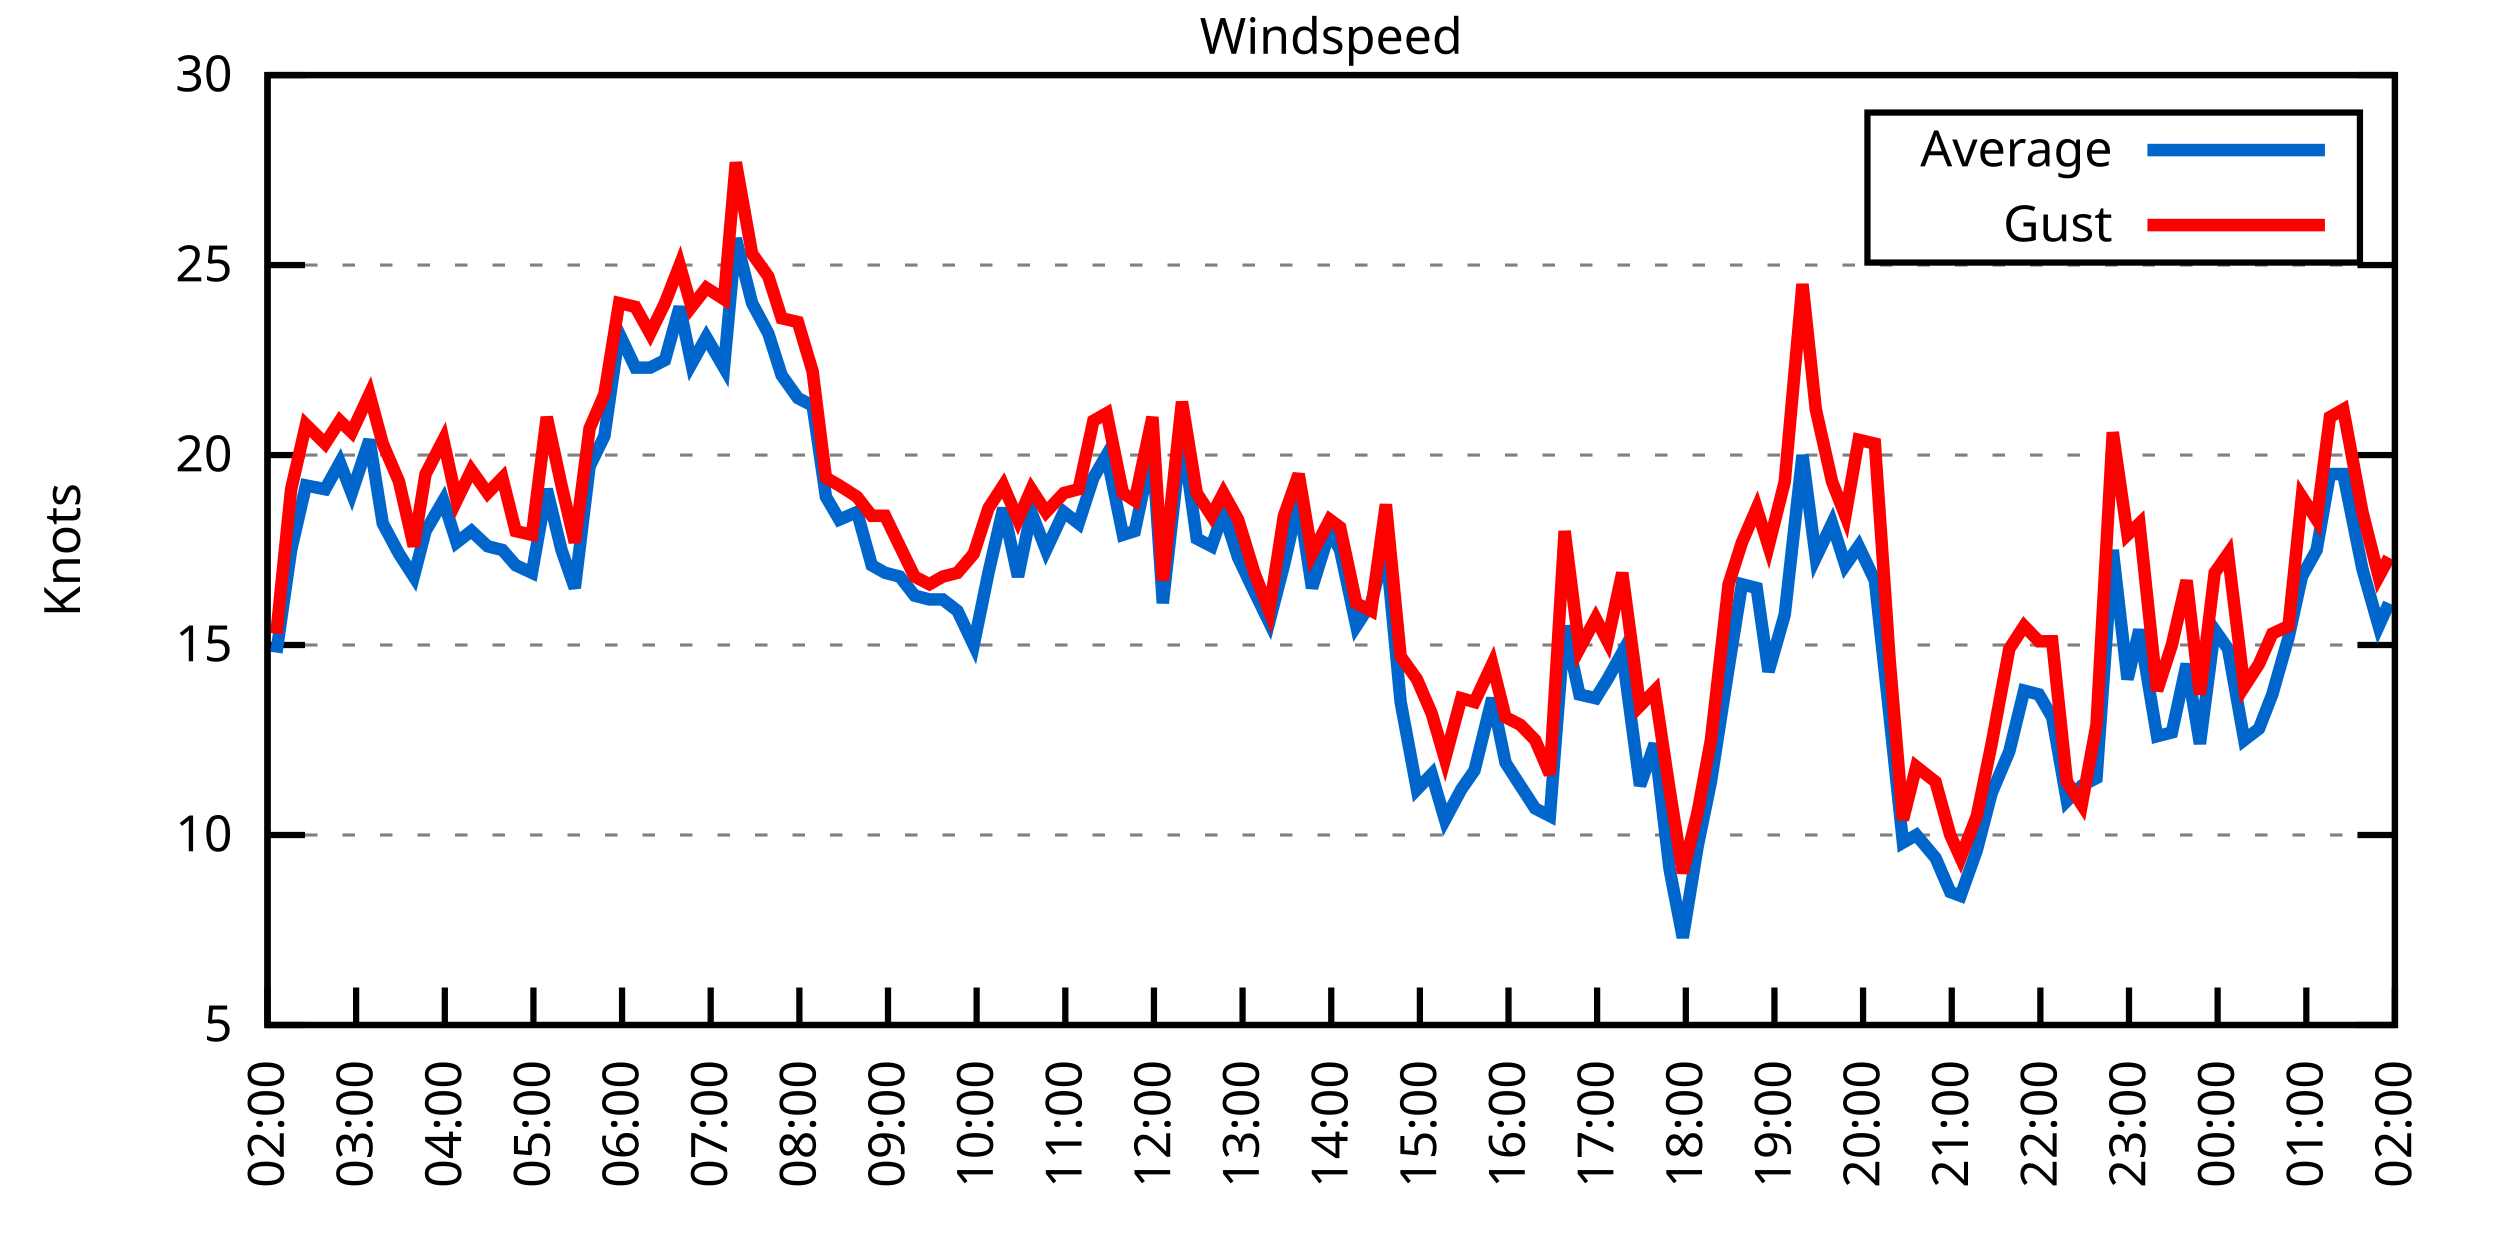
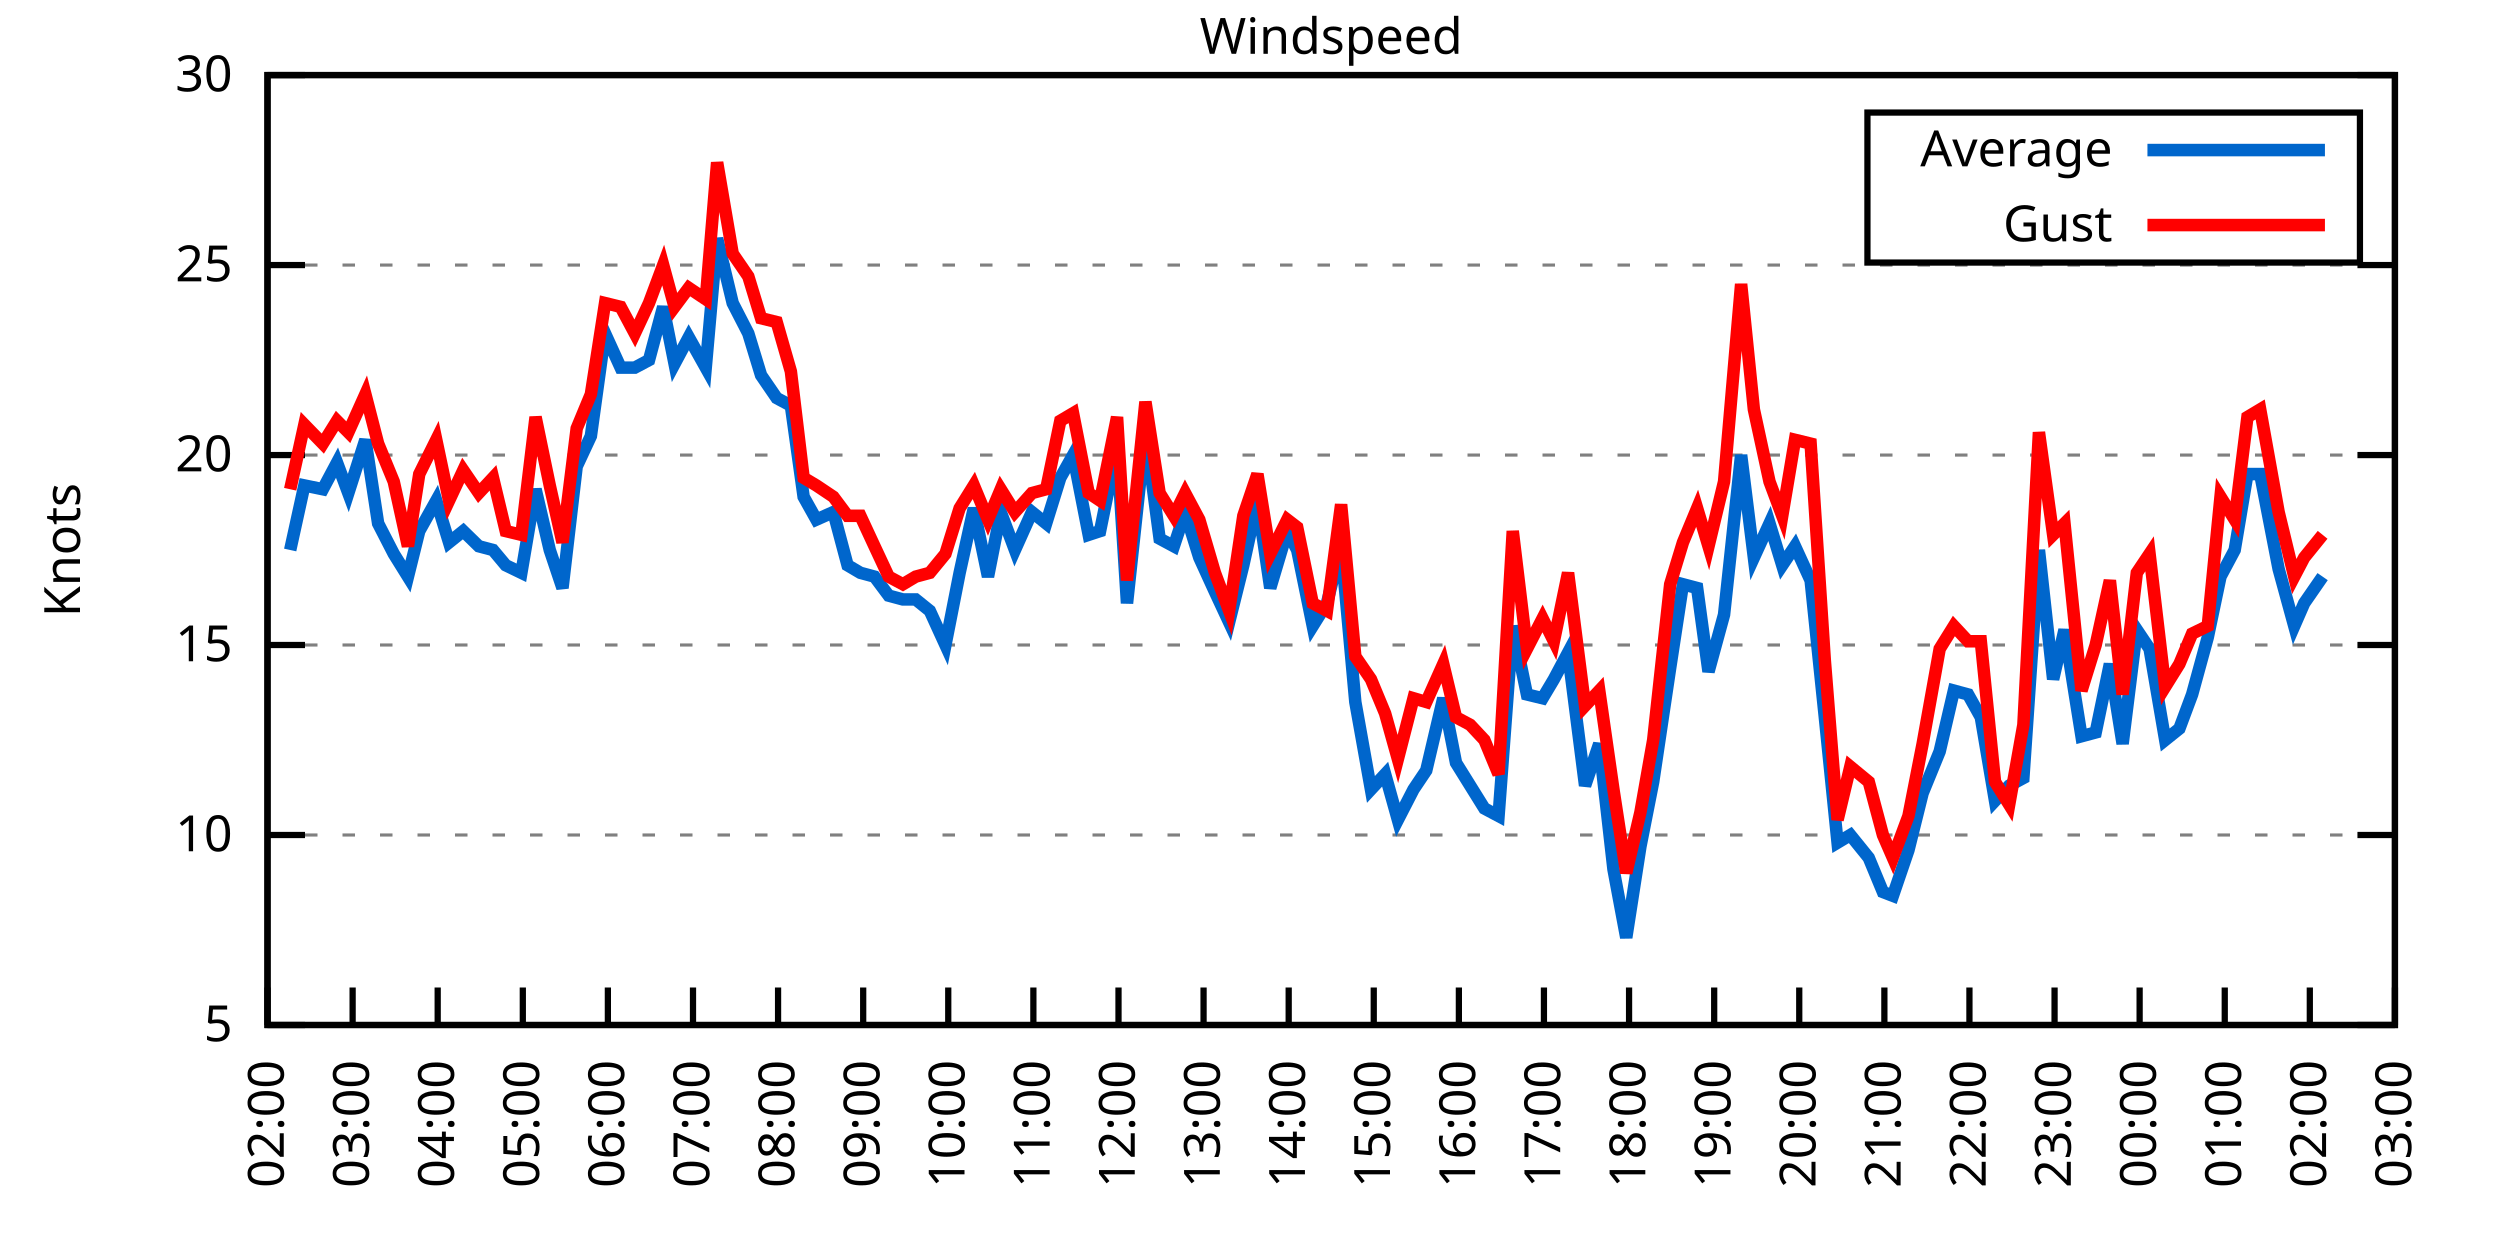
<svg xmlns="http://www.w3.org/2000/svg" xmlns:xlink="http://www.w3.org/1999/xlink" width="400" height="200" viewBox="0 0 400 200">
  <g id="gnuplot_canvas">
    <rect x="0" y="0" width="400" height="200" fill="none" />
    <defs>
      <circle id="gpDot" r="0.5" stroke-width="0.5" stroke="currentColor" />
      <path id="gpPt0" stroke-width="0.333" stroke="currentColor" d="M-1,0 h2 M0,-1 v2" />
      <path id="gpPt1" stroke-width="0.333" stroke="currentColor" d="M-1,-1 L1,1 M1,-1 L-1,1" />
      <path id="gpPt2" stroke-width="0.333" stroke="currentColor" d="M-1,0 L1,0 M0,-1 L0,1 M-1,-1 L1,1 M-1,1 L1,-1" />
      <rect id="gpPt3" stroke-width="0.333" stroke="currentColor" x="-1" y="-1" width="2" height="2" />
      <rect id="gpPt4" stroke-width="0.333" stroke="currentColor" fill="currentColor" x="-1" y="-1" width="2" height="2" />
      <circle id="gpPt5" stroke-width="0.333" stroke="currentColor" cx="0" cy="0" r="1" />
      <use xlink:href="#gpPt5" id="gpPt6" fill="currentColor" stroke="none" />
      <path id="gpPt7" stroke-width="0.333" stroke="currentColor" d="M0,-1.33 L-1.33,0.67 L1.33,0.67 z" />
      <use xlink:href="#gpPt7" id="gpPt8" fill="currentColor" stroke="none" />
      <use xlink:href="#gpPt7" id="gpPt9" stroke="currentColor" transform="rotate(180)" />
      <use xlink:href="#gpPt9" id="gpPt10" fill="currentColor" stroke="none" />
      <use xlink:href="#gpPt3" id="gpPt11" stroke="currentColor" transform="rotate(45)" />
      <use xlink:href="#gpPt11" id="gpPt12" fill="currentColor" stroke="none" />
      <path id="gpPt13" stroke-width="0.333" stroke="currentColor" d="M0,1.330 L1.265,0.411 L0.782,-1.067 L-0.782,-1.076 L-1.265,0.411 z" />
      <use xlink:href="#gpPt13" id="gpPt14" fill="currentColor" stroke="none" />
      <filter id="textbox" filterUnits="objectBoundingBox" x="0" y="0" height="1" width="1">
        <feFlood flood-color="white" flood-opacity="1" result="bgnd" />
        <feComposite in="SourceGraphic" in2="bgnd" operator="atop" />
      </filter>
      <filter id="greybox" filterUnits="objectBoundingBox" x="0" y="0" height="1" width="1">
        <feFlood flood-color="lightgrey" flood-opacity="1" result="grey" />
        <feComposite in="SourceGraphic" in2="grey" operator="atop" />
      </filter>
    </defs>
    <g fill="none" color="white" stroke="currentColor" stroke-width="1.00" stroke-linecap="butt" stroke-linejoin="miter">
</g>
    <g fill="none" color="black" stroke="currentColor" stroke-width="1.00" stroke-linecap="butt" stroke-linejoin="miter">
      <g stroke="none" shape-rendering="crispEdges">
        <polygon fill="rgb(255, 255, 255)" points="42.80,164.00 383.18,164.00 383.18,12.02 42.80,12.02 " />
      </g>
    </g>
    <g fill="none" color="black" stroke="currentColor" stroke-width="1.00" stroke-linecap="butt" stroke-linejoin="miter">
</g>
    <g fill="none" color="black" stroke="black" stroke-width="0.50" stroke-linecap="butt" stroke-linejoin="miter">
</g>
    <g fill="none" color="gray" stroke="currentColor" stroke-width="0.50" stroke-linecap="butt" stroke-linejoin="miter">
      <path stroke="gray" stroke-dasharray="2,4" class="gridline" d="M42.80,164.00 L383.19,164.00  " />
    </g>
    <g fill="none" color="gray" stroke="gray" stroke-width="1.00" stroke-linecap="butt" stroke-linejoin="miter">
</g>
    <g fill="none" color="black" stroke="currentColor" stroke-width="1.00" stroke-linecap="butt" stroke-linejoin="miter">
      <path stroke="black" d="M42.80,164.00 L48.80,164.00 M383.19,164.00 L377.19,164.00  " />
      <g transform="translate(37.20,166.60)" stroke="none" fill="black" font-family="Sans" font-size="8.00" text-anchor="end">
        <text>
          <tspan font-family="Sans"> 5</tspan>
        </text>
      </g>
    </g>
    <g fill="none" color="black" stroke="currentColor" stroke-width="1.00" stroke-linecap="butt" stroke-linejoin="miter">
</g>
    <g fill="none" color="black" stroke="black" stroke-width="0.50" stroke-linecap="butt" stroke-linejoin="miter">
</g>
    <g fill="none" color="gray" stroke="currentColor" stroke-width="0.50" stroke-linecap="butt" stroke-linejoin="miter">
      <path stroke="gray" stroke-dasharray="2,4" class="gridline" d="M42.80,133.60 L383.19,133.60  " />
    </g>
    <g fill="none" color="gray" stroke="gray" stroke-width="1.00" stroke-linecap="butt" stroke-linejoin="miter">
</g>
    <g fill="none" color="black" stroke="currentColor" stroke-width="1.00" stroke-linecap="butt" stroke-linejoin="miter">
      <path stroke="black" d="M42.80,133.60 L48.80,133.60 M383.19,133.60 L377.19,133.60  " />
      <g transform="translate(37.20,136.20)" stroke="none" fill="black" font-family="Sans" font-size="8.00" text-anchor="end">
        <text>
          <tspan font-family="Sans"> 10</tspan>
        </text>
      </g>
    </g>
    <g fill="none" color="black" stroke="currentColor" stroke-width="1.00" stroke-linecap="butt" stroke-linejoin="miter">
</g>
    <g fill="none" color="black" stroke="black" stroke-width="0.50" stroke-linecap="butt" stroke-linejoin="miter">
</g>
    <g fill="none" color="gray" stroke="currentColor" stroke-width="0.50" stroke-linecap="butt" stroke-linejoin="miter">
      <path stroke="gray" stroke-dasharray="2,4" class="gridline" d="M42.80,103.20 L383.19,103.20  " />
    </g>
    <g fill="none" color="gray" stroke="gray" stroke-width="1.00" stroke-linecap="butt" stroke-linejoin="miter">
</g>
    <g fill="none" color="black" stroke="currentColor" stroke-width="1.00" stroke-linecap="butt" stroke-linejoin="miter">
      <path stroke="black" d="M42.80,103.20 L48.80,103.20 M383.19,103.20 L377.19,103.20  " />
      <g transform="translate(37.20,105.80)" stroke="none" fill="black" font-family="Sans" font-size="8.00" text-anchor="end">
        <text>
          <tspan font-family="Sans"> 15</tspan>
        </text>
      </g>
    </g>
    <g fill="none" color="black" stroke="currentColor" stroke-width="1.00" stroke-linecap="butt" stroke-linejoin="miter">
</g>
    <g fill="none" color="black" stroke="black" stroke-width="0.50" stroke-linecap="butt" stroke-linejoin="miter">
</g>
    <g fill="none" color="gray" stroke="currentColor" stroke-width="0.50" stroke-linecap="butt" stroke-linejoin="miter">
      <path stroke="gray" stroke-dasharray="2,4" class="gridline" d="M42.80,72.81 L383.19,72.81  " />
    </g>
    <g fill="none" color="gray" stroke="gray" stroke-width="1.00" stroke-linecap="butt" stroke-linejoin="miter">
</g>
    <g fill="none" color="black" stroke="currentColor" stroke-width="1.00" stroke-linecap="butt" stroke-linejoin="miter">
      <path stroke="black" d="M42.80,72.81 L48.80,72.81 M383.19,72.81 L377.19,72.81  " />
      <g transform="translate(37.20,75.41)" stroke="none" fill="black" font-family="Sans" font-size="8.00" text-anchor="end">
        <text>
          <tspan font-family="Sans"> 20</tspan>
        </text>
      </g>
    </g>
    <g fill="none" color="black" stroke="currentColor" stroke-width="1.00" stroke-linecap="butt" stroke-linejoin="miter">
</g>
    <g fill="none" color="black" stroke="black" stroke-width="0.50" stroke-linecap="butt" stroke-linejoin="miter">
</g>
    <g fill="none" color="gray" stroke="currentColor" stroke-width="0.50" stroke-linecap="butt" stroke-linejoin="miter">
      <path stroke="gray" stroke-dasharray="2,4" class="gridline" d="M42.80,42.41 L383.19,42.41  " />
    </g>
    <g fill="none" color="gray" stroke="gray" stroke-width="1.00" stroke-linecap="butt" stroke-linejoin="miter">
</g>
    <g fill="none" color="black" stroke="currentColor" stroke-width="1.00" stroke-linecap="butt" stroke-linejoin="miter">
      <path stroke="black" d="M42.80,42.41 L48.80,42.41 M383.19,42.41 L377.19,42.41  " />
      <g transform="translate(37.20,45.01)" stroke="none" fill="black" font-family="Sans" font-size="8.00" text-anchor="end">
        <text>
          <tspan font-family="Sans"> 25</tspan>
        </text>
      </g>
    </g>
    <g fill="none" color="black" stroke="currentColor" stroke-width="1.00" stroke-linecap="butt" stroke-linejoin="miter">
</g>
    <g fill="none" color="black" stroke="black" stroke-width="0.50" stroke-linecap="butt" stroke-linejoin="miter">
</g>
    <g fill="none" color="gray" stroke="currentColor" stroke-width="0.50" stroke-linecap="butt" stroke-linejoin="miter">
      <path stroke="gray" stroke-dasharray="2,4" class="gridline" d="M42.80,12.01 L383.19,12.01  " />
    </g>
    <g fill="none" color="gray" stroke="gray" stroke-width="1.00" stroke-linecap="butt" stroke-linejoin="miter">
</g>
    <g fill="none" color="black" stroke="currentColor" stroke-width="1.00" stroke-linecap="butt" stroke-linejoin="miter">
      <path stroke="black" d="M42.80,12.01 L48.80,12.01 M383.19,12.01 L377.19,12.01  " />
      <g transform="translate(37.20,14.61)" stroke="none" fill="black" font-family="Sans" font-size="8.00" text-anchor="end">
        <text>
          <tspan font-family="Sans"> 30</tspan>
        </text>
      </g>
    </g>
    <g fill="none" color="black" stroke="currentColor" stroke-width="1.00" stroke-linecap="butt" stroke-linejoin="miter">
      <path stroke="black" d="M42.80,164.00 L42.80,158.00  " />
      <g transform="translate(45.40,169.60) rotate(270.00)" stroke="none" fill="black" font-family="Sans" font-size="8.00" text-anchor="end">
        <text>
          <tspan font-family="Sans">02:00</tspan>
        </text>
      </g>
    </g>
    <g fill="none" color="black" stroke="currentColor" stroke-width="1.00" stroke-linecap="butt" stroke-linejoin="miter">
-       <path stroke="black" d="M56.98,164.00 L56.98,158.00  " />
-       <g transform="translate(59.58,169.60) rotate(270.00)" stroke="none" fill="black" font-family="Sans" font-size="8.00" text-anchor="end">
+       <path stroke="black" d="M56.42,164.00 L56.42,158.00  " />
+       <g transform="translate(59.02,169.60) rotate(270.00)" stroke="none" fill="black" font-family="Sans" font-size="8.00" text-anchor="end">
        <text>
          <tspan font-family="Sans">03:00</tspan>
        </text>
      </g>
    </g>
    <g fill="none" color="black" stroke="currentColor" stroke-width="1.00" stroke-linecap="butt" stroke-linejoin="miter">
-       <path stroke="black" d="M71.17,164.00 L71.17,158.00  " />
-       <g transform="translate(73.77,169.60) rotate(270.00)" stroke="none" fill="black" font-family="Sans" font-size="8.00" text-anchor="end">
+       <path stroke="black" d="M70.03,164.00 L70.03,158.00  " />
+       <g transform="translate(72.63,169.60) rotate(270.00)" stroke="none" fill="black" font-family="Sans" font-size="8.00" text-anchor="end">
        <text>
          <tspan font-family="Sans">04:00</tspan>
        </text>
      </g>
    </g>
    <g fill="none" color="black" stroke="currentColor" stroke-width="1.00" stroke-linecap="butt" stroke-linejoin="miter">
-       <path stroke="black" d="M85.35,164.00 L85.35,158.00  " />
-       <g transform="translate(87.95,169.60) rotate(270.00)" stroke="none" fill="black" font-family="Sans" font-size="8.00" text-anchor="end">
+       <path stroke="black" d="M83.65,164.00 L83.65,158.00  " />
+       <g transform="translate(86.25,169.60) rotate(270.00)" stroke="none" fill="black" font-family="Sans" font-size="8.00" text-anchor="end">
        <text>
          <tspan font-family="Sans">05:00</tspan>
        </text>
      </g>
    </g>
    <g fill="none" color="black" stroke="currentColor" stroke-width="1.00" stroke-linecap="butt" stroke-linejoin="miter">
-       <path stroke="black" d="M99.53,164.00 L99.53,158.00  " />
-       <g transform="translate(102.13,169.60) rotate(270.00)" stroke="none" fill="black" font-family="Sans" font-size="8.00" text-anchor="end">
+       <path stroke="black" d="M97.26,164.00 L97.26,158.00  " />
+       <g transform="translate(99.86,169.60) rotate(270.00)" stroke="none" fill="black" font-family="Sans" font-size="8.00" text-anchor="end">
        <text>
          <tspan font-family="Sans">06:00</tspan>
        </text>
      </g>
    </g>
    <g fill="none" color="black" stroke="currentColor" stroke-width="1.00" stroke-linecap="butt" stroke-linejoin="miter">
-       <path stroke="black" d="M113.71,164.00 L113.71,158.00  " />
-       <g transform="translate(116.31,169.60) rotate(270.00)" stroke="none" fill="black" font-family="Sans" font-size="8.00" text-anchor="end">
+       <path stroke="black" d="M110.88,164.00 L110.88,158.00  " />
+       <g transform="translate(113.48,169.60) rotate(270.00)" stroke="none" fill="black" font-family="Sans" font-size="8.00" text-anchor="end">
        <text>
          <tspan font-family="Sans">07:00</tspan>
        </text>
      </g>
    </g>
    <g fill="none" color="black" stroke="currentColor" stroke-width="1.00" stroke-linecap="butt" stroke-linejoin="miter">
-       <path stroke="black" d="M127.90,164.00 L127.90,158.00  " />
-       <g transform="translate(130.50,169.60) rotate(270.00)" stroke="none" fill="black" font-family="Sans" font-size="8.00" text-anchor="end">
+       <path stroke="black" d="M124.49,164.00 L124.49,158.00  " />
+       <g transform="translate(127.09,169.60) rotate(270.00)" stroke="none" fill="black" font-family="Sans" font-size="8.00" text-anchor="end">
        <text>
          <tspan font-family="Sans">08:00</tspan>
        </text>
      </g>
    </g>
    <g fill="none" color="black" stroke="currentColor" stroke-width="1.00" stroke-linecap="butt" stroke-linejoin="miter">
-       <path stroke="black" d="M142.08,164.00 L142.08,158.00  " />
-       <g transform="translate(144.68,169.60) rotate(270.00)" stroke="none" fill="black" font-family="Sans" font-size="8.00" text-anchor="end">
+       <path stroke="black" d="M138.11,164.00 L138.11,158.00  " />
+       <g transform="translate(140.71,169.60) rotate(270.00)" stroke="none" fill="black" font-family="Sans" font-size="8.00" text-anchor="end">
        <text>
          <tspan font-family="Sans">09:00</tspan>
        </text>
      </g>
    </g>
    <g fill="none" color="black" stroke="currentColor" stroke-width="1.00" stroke-linecap="butt" stroke-linejoin="miter">
-       <path stroke="black" d="M156.26,164.00 L156.26,158.00  " />
-       <g transform="translate(158.86,169.60) rotate(270.00)" stroke="none" fill="black" font-family="Sans" font-size="8.00" text-anchor="end">
+       <path stroke="black" d="M151.72,164.00 L151.72,158.00  " />
+       <g transform="translate(154.32,169.60) rotate(270.00)" stroke="none" fill="black" font-family="Sans" font-size="8.00" text-anchor="end">
        <text>
          <tspan font-family="Sans">10:00</tspan>
        </text>
      </g>
    </g>
    <g fill="none" color="black" stroke="currentColor" stroke-width="1.00" stroke-linecap="butt" stroke-linejoin="miter">
-       <path stroke="black" d="M170.45,164.00 L170.45,158.00  " />
-       <g transform="translate(173.05,169.60) rotate(270.00)" stroke="none" fill="black" font-family="Sans" font-size="8.00" text-anchor="end">
+       <path stroke="black" d="M165.34,164.00 L165.34,158.00  " />
+       <g transform="translate(167.94,169.60) rotate(270.00)" stroke="none" fill="black" font-family="Sans" font-size="8.00" text-anchor="end">
        <text>
          <tspan font-family="Sans">11:00</tspan>
        </text>
      </g>
    </g>
    <g fill="none" color="black" stroke="currentColor" stroke-width="1.00" stroke-linecap="butt" stroke-linejoin="miter">
-       <path stroke="black" d="M184.63,164.00 L184.63,158.00  " />
-       <g transform="translate(187.23,169.60) rotate(270.00)" stroke="none" fill="black" font-family="Sans" font-size="8.00" text-anchor="end">
+       <path stroke="black" d="M178.96,164.00 L178.96,158.00  " />
+       <g transform="translate(181.56,169.60) rotate(270.00)" stroke="none" fill="black" font-family="Sans" font-size="8.00" text-anchor="end">
        <text>
          <tspan font-family="Sans">12:00</tspan>
        </text>
      </g>
    </g>
    <g fill="none" color="black" stroke="currentColor" stroke-width="1.00" stroke-linecap="butt" stroke-linejoin="miter">
-       <path stroke="black" d="M198.81,164.00 L198.81,158.00  " />
-       <g transform="translate(201.41,169.60) rotate(270.00)" stroke="none" fill="black" font-family="Sans" font-size="8.00" text-anchor="end">
+       <path stroke="black" d="M192.57,164.00 L192.57,158.00  " />
+       <g transform="translate(195.17,169.60) rotate(270.00)" stroke="none" fill="black" font-family="Sans" font-size="8.00" text-anchor="end">
        <text>
          <tspan font-family="Sans">13:00</tspan>
        </text>
      </g>
    </g>
    <g fill="none" color="black" stroke="currentColor" stroke-width="1.00" stroke-linecap="butt" stroke-linejoin="miter">
-       <path stroke="black" d="M213.00,164.00 L213.00,158.00  " />
-       <g transform="translate(215.60,169.60) rotate(270.00)" stroke="none" fill="black" font-family="Sans" font-size="8.00" text-anchor="end">
+       <path stroke="black" d="M206.19,164.00 L206.19,158.00  " />
+       <g transform="translate(208.79,169.60) rotate(270.00)" stroke="none" fill="black" font-family="Sans" font-size="8.00" text-anchor="end">
        <text>
          <tspan font-family="Sans">14:00</tspan>
        </text>
      </g>
    </g>
    <g fill="none" color="black" stroke="currentColor" stroke-width="1.00" stroke-linecap="butt" stroke-linejoin="miter">
-       <path stroke="black" d="M227.18,164.00 L227.18,158.00  " />
-       <g transform="translate(229.78,169.60) rotate(270.00)" stroke="none" fill="black" font-family="Sans" font-size="8.00" text-anchor="end">
+       <path stroke="black" d="M219.80,164.00 L219.80,158.00  " />
+       <g transform="translate(222.40,169.60) rotate(270.00)" stroke="none" fill="black" font-family="Sans" font-size="8.00" text-anchor="end">
        <text>
          <tspan font-family="Sans">15:00</tspan>
        </text>
      </g>
    </g>
    <g fill="none" color="black" stroke="currentColor" stroke-width="1.00" stroke-linecap="butt" stroke-linejoin="miter">
-       <path stroke="black" d="M241.36,164.00 L241.36,158.00  " />
-       <g transform="translate(243.96,169.60) rotate(270.00)" stroke="none" fill="black" font-family="Sans" font-size="8.00" text-anchor="end">
+       <path stroke="black" d="M233.42,164.00 L233.42,158.00  " />
+       <g transform="translate(236.02,169.60) rotate(270.00)" stroke="none" fill="black" font-family="Sans" font-size="8.00" text-anchor="end">
        <text>
          <tspan font-family="Sans">16:00</tspan>
        </text>
      </g>
    </g>
    <g fill="none" color="black" stroke="currentColor" stroke-width="1.00" stroke-linecap="butt" stroke-linejoin="miter">
-       <path stroke="black" d="M255.54,164.00 L255.54,158.00  " />
-       <g transform="translate(258.14,169.60) rotate(270.00)" stroke="none" fill="black" font-family="Sans" font-size="8.00" text-anchor="end">
+       <path stroke="black" d="M247.03,164.00 L247.03,158.00  " />
+       <g transform="translate(249.63,169.60) rotate(270.00)" stroke="none" fill="black" font-family="Sans" font-size="8.00" text-anchor="end">
        <text>
          <tspan font-family="Sans">17:00</tspan>
        </text>
      </g>
    </g>
    <g fill="none" color="black" stroke="currentColor" stroke-width="1.00" stroke-linecap="butt" stroke-linejoin="miter">
-       <path stroke="black" d="M269.73,164.00 L269.73,158.00  " />
-       <g transform="translate(272.33,169.60) rotate(270.00)" stroke="none" fill="black" font-family="Sans" font-size="8.00" text-anchor="end">
+       <path stroke="black" d="M260.65,164.00 L260.65,158.00  " />
+       <g transform="translate(263.25,169.60) rotate(270.00)" stroke="none" fill="black" font-family="Sans" font-size="8.00" text-anchor="end">
        <text>
          <tspan font-family="Sans">18:00</tspan>
        </text>
      </g>
    </g>
    <g fill="none" color="black" stroke="currentColor" stroke-width="1.00" stroke-linecap="butt" stroke-linejoin="miter">
-       <path stroke="black" d="M283.91,164.00 L283.91,158.00  " />
-       <g transform="translate(286.51,169.60) rotate(270.00)" stroke="none" fill="black" font-family="Sans" font-size="8.00" text-anchor="end">
+       <path stroke="black" d="M274.27,164.00 L274.27,158.00  " />
+       <g transform="translate(276.87,169.60) rotate(270.00)" stroke="none" fill="black" font-family="Sans" font-size="8.00" text-anchor="end">
        <text>
          <tspan font-family="Sans">19:00</tspan>
        </text>
      </g>
    </g>
    <g fill="none" color="black" stroke="currentColor" stroke-width="1.00" stroke-linecap="butt" stroke-linejoin="miter">
-       <path stroke="black" d="M298.09,164.00 L298.09,158.00  " />
-       <g transform="translate(300.69,169.60) rotate(270.00)" stroke="none" fill="black" font-family="Sans" font-size="8.00" text-anchor="end">
+       <path stroke="black" d="M287.88,164.00 L287.88,158.00  " />
+       <g transform="translate(290.48,169.60) rotate(270.00)" stroke="none" fill="black" font-family="Sans" font-size="8.00" text-anchor="end">
        <text>
          <tspan font-family="Sans">20:00</tspan>
        </text>
      </g>
    </g>
    <g fill="none" color="black" stroke="currentColor" stroke-width="1.00" stroke-linecap="butt" stroke-linejoin="miter">
-       <path stroke="black" d="M312.28,164.00 L312.28,158.00  " />
-       <g transform="translate(314.88,169.60) rotate(270.00)" stroke="none" fill="black" font-family="Sans" font-size="8.00" text-anchor="end">
+       <path stroke="black" d="M301.50,164.00 L301.50,158.00  " />
+       <g transform="translate(304.10,169.60) rotate(270.00)" stroke="none" fill="black" font-family="Sans" font-size="8.00" text-anchor="end">
        <text>
          <tspan font-family="Sans">21:00</tspan>
        </text>
      </g>
    </g>
    <g fill="none" color="black" stroke="currentColor" stroke-width="1.00" stroke-linecap="butt" stroke-linejoin="miter">
-       <path stroke="black" d="M326.46,164.00 L326.46,158.00  " />
-       <g transform="translate(329.06,169.60) rotate(270.00)" stroke="none" fill="black" font-family="Sans" font-size="8.00" text-anchor="end">
+       <path stroke="black" d="M315.11,164.00 L315.11,158.00  " />
+       <g transform="translate(317.71,169.60) rotate(270.00)" stroke="none" fill="black" font-family="Sans" font-size="8.00" text-anchor="end">
        <text>
          <tspan font-family="Sans">22:00</tspan>
        </text>
      </g>
    </g>
    <g fill="none" color="black" stroke="currentColor" stroke-width="1.00" stroke-linecap="butt" stroke-linejoin="miter">
-       <path stroke="black" d="M340.64,164.00 L340.64,158.00  " />
-       <g transform="translate(343.24,169.60) rotate(270.00)" stroke="none" fill="black" font-family="Sans" font-size="8.00" text-anchor="end">
+       <path stroke="black" d="M328.73,164.00 L328.73,158.00  " />
+       <g transform="translate(331.33,169.60) rotate(270.00)" stroke="none" fill="black" font-family="Sans" font-size="8.00" text-anchor="end">
        <text>
          <tspan font-family="Sans">23:00</tspan>
        </text>
      </g>
    </g>
    <g fill="none" color="black" stroke="currentColor" stroke-width="1.00" stroke-linecap="butt" stroke-linejoin="miter">
-       <path stroke="black" d="M354.82,164.00 L354.82,158.00  " />
-       <g transform="translate(357.42,169.60) rotate(270.00)" stroke="none" fill="black" font-family="Sans" font-size="8.00" text-anchor="end">
+       <path stroke="black" d="M342.34,164.00 L342.34,158.00  " />
+       <g transform="translate(344.94,169.60) rotate(270.00)" stroke="none" fill="black" font-family="Sans" font-size="8.00" text-anchor="end">
        <text>
          <tspan font-family="Sans">00:00</tspan>
        </text>
      </g>
    </g>
    <g fill="none" color="black" stroke="currentColor" stroke-width="1.00" stroke-linecap="butt" stroke-linejoin="miter">
-       <path stroke="black" d="M369.01,164.00 L369.01,158.00  " />
-       <g transform="translate(371.61,169.60) rotate(270.00)" stroke="none" fill="black" font-family="Sans" font-size="8.00" text-anchor="end">
+       <path stroke="black" d="M355.96,164.00 L355.96,158.00  " />
+       <g transform="translate(358.56,169.60) rotate(270.00)" stroke="none" fill="black" font-family="Sans" font-size="8.00" text-anchor="end">
        <text>
          <tspan font-family="Sans">01:00</tspan>
+         </text>
+       </g>
+     </g>
+     <g fill="none" color="black" stroke="currentColor" stroke-width="1.00" stroke-linecap="butt" stroke-linejoin="miter">
+       <path stroke="black" d="M369.57,164.00 L369.57,158.00  " />
+       <g transform="translate(372.17,169.60) rotate(270.00)" stroke="none" fill="black" font-family="Sans" font-size="8.00" text-anchor="end">
+         <text>
+           <tspan font-family="Sans">02:00</tspan>
        </text>
      </g>
    </g>
    <g fill="none" color="black" stroke="currentColor" stroke-width="1.00" stroke-linecap="butt" stroke-linejoin="miter">
      <path stroke="black" d="M383.19,164.00 L383.19,158.00  " />
      <g transform="translate(385.79,169.60) rotate(270.00)" stroke="none" fill="black" font-family="Sans" font-size="8.00" text-anchor="end">
        <text>
-           <tspan font-family="Sans">02:00</tspan>
+           <tspan font-family="Sans">03:00</tspan>
        </text>
      </g>
    </g>
    <g fill="none" color="black" stroke="currentColor" stroke-width="1.00" stroke-linecap="butt" stroke-linejoin="miter">
</g>
    <g fill="none" color="black" stroke="currentColor" stroke-width="1.00" stroke-linecap="butt" stroke-linejoin="miter">
      <path stroke="black" d="M42.80,12.01 L42.80,164.00 L383.19,164.00 L383.19,12.01 L42.80,12.01 Z  " />
    </g>
    <g fill="none" color="black" stroke="currentColor" stroke-width="1.00" stroke-linecap="butt" stroke-linejoin="miter">
</g>
    <g fill="none" color="black" stroke="currentColor" stroke-width="1.00" stroke-linecap="butt" stroke-linejoin="miter">
      <path stroke="black" d="M298.79,42.01 L298.79,18.01 L377.59,18.01 L377.59,42.01 L298.79,42.01 Z  " />
    </g>
    <g id="Windspeed_plot_1">
      <g fill="none" color="white" stroke="black" stroke-width="2.00" stroke-linecap="butt" stroke-linejoin="miter">
</g>
      <g fill="none" color="black" stroke="currentColor" stroke-width="2.00" stroke-linecap="butt" stroke-linejoin="miter">
        <g transform="translate(337.99,26.61)" stroke="none" fill="black" font-family="Sans" font-size="8.00" text-anchor="end">
          <text>
            <tspan font-family="Sans">Average</tspan>
          </text>
        </g>
      </g>
      <g fill="none" color="black" stroke="currentColor" stroke-width="2.00" stroke-linecap="butt" stroke-linejoin="miter">
-         <path stroke="rgb(  0, 102, 204)" d="M343.59,24.01 L371.99,24.01 M44.22,104.42 L46.58,88.00 L48.95,77.67 L52.02,78.28 L54.38,74.02 L56.27,78.89   L59.11,70.37 L61.24,83.75 L63.84,88.61 L66.20,92.26 L68.09,84.97 L70.93,80.10 L73.06,86.79 L75.42,84.97   L78.02,87.40 L80.38,88.00 L82.51,90.44 L85.11,91.65 L87.48,78.28 L89.84,88.00 L91.97,94.08 L94.33,74.63   L96.70,69.77 L99.06,53.35 L101.66,58.82 L104.02,58.82 L106.39,57.61 L108.75,49.10 L110.64,58.21 L113.01,53.96   L115.84,58.82 L117.73,38.15 L120.33,48.49 L122.93,53.35 L125.06,60.04 L127.66,63.69 L130.02,64.90 L132.15,79.49   L134.28,83.14 L137.12,81.93 L139.48,90.44 L141.61,91.65 L143.97,92.26 L146.34,95.30 L148.70,95.91 L150.83,95.91   L153.19,97.73 L155.79,103.20 L158.15,91.65 L160.52,81.32 L162.88,92.26 L165.01,81.93 L167.37,88.00 L170.21,81.93   L172.57,83.75 L174.94,76.45 L177.06,72.81 L179.67,85.57 L181.56,84.97 L184.39,71.59 L186.05,96.52 L189.12,69.16   L191.48,86.18 L193.85,87.40 L195.74,81.93 L198.10,89.22 L200.70,94.69 L203.07,99.56 L205.43,90.44 L207.79,80.10   L209.92,94.08 L212.76,84.97 L214.41,88.00 L217.01,100.16 L219.38,96.52 L221.74,87.40 L224.10,112.32 L226.71,126.31   L229.07,123.87 L231.20,131.17 L233.80,126.31 L235.92,123.27 L238.76,111.72 L240.89,122.05 L243.25,125.70 L245.62,129.35   L247.98,130.56 L250.34,100.16 L252.71,111.11 L255.31,111.72 L257.20,108.68 L259.56,104.42 L262.40,125.70 L264.76,119.01   L267.13,139.07 L269.25,150.02 L271.62,135.43 L273.75,125.09 L276.58,106.85 L278.71,93.48 L281.07,94.08 L282.96,107.46   L285.56,98.34 L288.40,72.81 L290.53,89.22 L293.13,83.75 L295.26,90.44 L297.38,87.40 L299.98,92.87 L302.35,114.76   L304.47,134.82 L306.60,133.60 L309.68,137.25 L312.04,142.72 L313.69,143.33 L316.29,136.03 L318.66,126.91 L321.49,120.23   L323.86,110.50 L326.22,111.11 L328.35,114.76 L330.71,128.13 L333.08,125.70 L335.44,124.48 L338.04,88.00 L340.40,108.68   L342.30,100.77 L345.13,117.80 L347.50,117.19 L349.86,106.24 L351.99,119.01 L354.35,100.77 L356.48,103.81 L359.08,118.40   L361.44,116.58 L363.57,111.11 L366.17,101.99 L368.30,92.26 L370.66,88.00 L372.79,75.85 L374.92,75.85 L377.99,91.04   L380.59,100.16 L382.24,96.52  " />
+         <path stroke="rgb(  0, 102, 204)" d="M343.59,24.01 L371.99,24.01 M46.43,88.00 L48.70,77.67 L51.65,78.28 L53.92,74.02 L55.73,78.89 L58.46,70.37   L60.50,83.75 L63.00,88.61 L65.27,92.26 L67.08,84.97 L69.80,80.10 L71.85,86.79 L74.12,84.97 L76.61,87.40   L78.88,88.00 L80.92,90.44 L83.42,91.65 L85.69,78.28 L87.96,88.00 L90.00,94.08 L92.27,74.63 L94.54,69.77   L96.81,53.35 L99.30,58.82 L101.57,58.82 L103.84,57.61 L106.11,49.10 L107.93,58.21 L110.20,53.96 L112.92,58.82   L114.74,38.15 L117.23,48.49 L119.73,53.35 L121.77,60.04 L124.27,63.69 L126.54,64.90 L128.58,79.49 L130.62,83.14   L133.34,81.93 L135.61,90.44 L137.66,91.65 L139.92,92.26 L142.19,95.30 L144.46,95.91 L146.51,95.91 L148.77,97.73   L151.27,103.20 L153.54,91.65 L155.81,81.32 L158.08,92.26 L160.12,81.93 L162.39,88.00 L165.11,81.93 L167.38,83.75   L169.65,76.45 L171.69,72.81 L174.19,85.57 L176.01,84.97 L178.73,71.59 L180.32,96.52 L183.27,69.16 L185.54,86.18   L187.81,87.40 L189.62,81.93 L191.89,89.22 L194.39,94.69 L196.66,99.56 L198.93,90.44 L201.19,80.10 L203.24,94.08   L205.96,84.97 L207.55,88.00 L210.04,100.16 L212.31,96.52 L214.58,87.40 L216.85,112.32 L219.35,126.31 L221.62,123.87   L223.66,131.17 L226.16,126.31 L228.20,123.27 L230.92,111.72 L232.96,122.05 L235.23,125.70 L237.50,129.35 L239.77,130.56   L242.04,100.16 L244.31,111.11 L246.81,111.72 L248.62,108.68 L250.89,104.42 L253.61,125.70 L255.88,119.01 L258.15,139.07   L260.20,150.02 L262.47,135.43 L264.51,125.09 L267.23,106.85 L269.27,93.48 L271.54,94.08 L273.36,107.46 L275.85,98.34   L278.58,72.81 L280.62,89.22 L283.12,83.75 L285.16,90.44 L287.20,87.40 L289.70,92.87 L291.97,114.76 L294.01,134.82   L296.05,133.60 L299.00,137.25 L301.27,142.72 L302.86,143.33 L305.35,136.03 L307.62,126.91 L310.35,120.23 L312.62,110.50   L314.89,111.11 L316.93,114.76 L319.20,128.13 L321.47,125.70 L323.74,124.48 L326.23,88.00 L328.50,108.68 L330.32,100.77   L333.04,117.80 L335.31,117.19 L337.58,106.24 L339.62,119.01 L341.89,100.77 L343.93,103.81 L346.43,118.40 L348.70,116.58   L350.74,111.11 L353.24,101.99 L355.28,92.26 L357.55,88.00 L359.59,75.85 L361.63,75.85 L364.58,91.04 L367.08,100.16   L368.67,96.52 L371.62,92.26  " />
      </g>
    </g>
    <g id="Windspeed_plot_2">
      <g fill="none" color="black" stroke="currentColor" stroke-width="2.00" stroke-linecap="butt" stroke-linejoin="miter">
        <g transform="translate(337.99,38.61)" stroke="none" fill="black" font-family="Sans" font-size="8.00" text-anchor="end">
          <text>
            <tspan font-family="Sans">Gust</tspan>
          </text>
        </g>
      </g>
      <g fill="none" color="black" stroke="currentColor" stroke-width="2.00" stroke-linecap="butt" stroke-linejoin="miter">
-         <path stroke="rgb(255,   0,   0)" d="M343.59,36.01 L371.99,36.01 M44.22,101.38 L46.58,78.28 L48.95,67.94 L52.02,70.98 L54.38,67.33 L56.27,69.16   L59.11,63.08 L61.24,70.98 L63.84,77.06 L66.20,87.40 L68.09,75.85 L70.93,70.37 L73.06,80.10 L75.42,75.24   L78.02,78.89 L80.38,76.45 L82.51,84.97 L85.11,85.57 L87.48,66.73 L89.84,77.67 L91.97,86.79 L94.33,68.55   L96.70,63.08 L99.06,48.49 L101.66,49.10 L104.02,53.35 L106.39,48.49 L108.75,42.41 L110.64,49.10 L113.01,46.06   L115.84,47.88 L117.73,25.99 L120.33,40.58 L122.93,44.23 L125.06,50.92 L127.66,51.53 L130.02,59.43 L132.15,76.45   L134.28,77.67 L137.12,79.49 L139.48,82.53 L141.61,82.53 L143.97,87.40 L146.34,92.26 L148.70,93.48 L150.83,92.26   L153.19,91.65 L155.79,88.61 L158.15,81.32 L160.52,77.67 L162.88,83.14 L165.01,78.28 L167.37,81.93 L170.21,78.89   L172.57,78.28 L174.94,67.33 L177.06,66.12 L179.67,78.89 L181.56,80.10 L184.39,66.73 L186.05,92.87 L189.12,64.29   L191.48,78.89 L193.85,82.53 L195.74,78.89 L198.10,83.14 L200.70,91.65 L203.07,97.73 L205.43,82.53 L207.79,75.85   L209.92,88.61 L212.76,83.14 L214.41,84.36 L217.01,96.52 L219.38,97.73 L221.74,80.71 L224.10,105.03 L226.71,108.68   L229.07,114.15 L231.20,121.44 L233.80,111.72 L235.92,112.32 L238.76,106.24 L240.89,114.76 L243.25,115.97 L245.62,118.40   L247.98,123.87 L250.34,84.97 L252.71,103.81 L255.31,98.95 L257.20,102.60 L259.56,91.65 L262.40,112.93 L264.76,110.50   L267.13,126.31 L269.25,139.68 L271.62,129.95 L273.75,118.40 L276.58,93.48 L278.71,86.79 L281.07,81.32 L282.96,87.40   L285.56,77.06 L288.40,45.45 L290.53,65.51 L293.13,77.06 L295.26,82.53 L297.38,70.37 L299.98,70.98 L302.35,105.64   L304.47,131.17 L306.60,122.66 L309.68,125.09 L312.04,133.60 L313.69,137.25 L316.29,130.56 L318.66,119.01 L321.49,103.81   L323.86,100.16 L326.22,102.60 L328.35,102.60 L330.71,125.09 L333.08,128.74 L335.44,115.97 L338.04,69.16 L340.40,85.57   L342.30,83.75 L345.13,110.50 L347.50,103.20 L349.86,92.87 L351.99,111.11 L354.35,91.65 L356.48,88.61 L359.08,109.89   L361.44,106.24 L363.57,101.38 L366.17,100.16 L368.30,79.49 L370.66,83.14 L372.79,66.73 L374.92,65.51 L377.99,81.93   L380.59,92.26 L382.24,89.22  " />
+         <path stroke="rgb(255,   0,   0)" d="M343.59,36.01 L371.99,36.01 M46.43,78.28 L48.70,67.94 L51.65,70.98 L53.92,67.33 L55.73,69.16 L58.46,63.08   L60.50,70.98 L63.00,77.06 L65.27,87.40 L67.08,75.85 L69.80,70.37 L71.85,80.10 L74.12,75.24 L76.61,78.89   L78.88,76.45 L80.92,84.97 L83.42,85.57 L85.69,66.73 L87.96,77.67 L90.00,86.79 L92.27,68.55 L94.54,63.08   L96.81,48.49 L99.30,49.10 L101.57,53.35 L103.84,48.49 L106.11,42.41 L107.93,49.10 L110.20,46.06 L112.92,47.88   L114.74,25.99 L117.23,40.58 L119.73,44.23 L121.77,50.92 L124.27,51.53 L126.54,59.43 L128.58,76.45 L130.62,77.67   L133.34,79.49 L135.61,82.53 L137.66,82.53 L139.92,87.40 L142.19,92.26 L144.46,93.48 L146.51,92.26 L148.77,91.65   L151.27,88.61 L153.54,81.32 L155.81,77.67 L158.08,83.14 L160.12,78.28 L162.39,81.93 L165.11,78.89 L167.38,78.28   L169.65,67.33 L171.69,66.12 L174.19,78.89 L176.01,80.10 L178.73,66.73 L180.32,92.87 L183.27,64.29 L185.54,78.89   L187.81,82.53 L189.62,78.89 L191.89,83.14 L194.39,91.65 L196.66,97.73 L198.93,82.53 L201.19,75.85 L203.24,88.61   L205.96,83.14 L207.55,84.36 L210.04,96.52 L212.31,97.73 L214.58,80.71 L216.85,105.03 L219.35,108.68 L221.62,114.15   L223.66,121.44 L226.16,111.72 L228.20,112.32 L230.92,106.24 L232.96,114.76 L235.23,115.97 L237.50,118.40 L239.77,123.87   L242.04,84.97 L244.31,103.81 L246.81,98.95 L248.62,102.60 L250.89,91.65 L253.61,112.93 L255.88,110.50 L258.15,126.31   L260.20,139.68 L262.47,129.95 L264.51,118.40 L267.23,93.48 L269.27,86.79 L271.54,81.32 L273.36,87.40 L275.85,77.06   L278.58,45.45 L280.62,65.51 L283.12,77.06 L285.16,82.53 L287.20,70.37 L289.70,70.98 L291.97,105.64 L294.01,131.17   L296.05,122.66 L299.00,125.09 L301.27,133.60 L302.86,137.25 L305.35,130.56 L307.62,119.01 L310.35,103.81 L312.62,100.16   L314.89,102.60 L316.93,102.60 L319.20,125.09 L321.47,128.74 L323.74,115.97 L326.23,69.16 L328.50,85.57 L330.32,83.75   L333.04,110.50 L335.31,103.20 L337.58,92.87 L339.62,111.11 L341.89,91.65 L343.93,88.61 L346.43,109.89 L348.70,106.24   L350.74,101.38 L353.24,100.16 L355.28,79.49 L357.55,83.14 L359.59,66.73 L361.63,65.51 L364.58,81.93 L367.08,92.26   L368.67,89.22 L371.62,85.57  " />
      </g>
    </g>
    <g fill="none" color="black" stroke="currentColor" stroke-width="2.00" stroke-linecap="butt" stroke-linejoin="miter">
</g>
    <g fill="none" color="black" stroke="black" stroke-width="1.00" stroke-linecap="butt" stroke-linejoin="miter">
</g>
    <g fill="none" color="black" stroke="currentColor" stroke-width="1.00" stroke-linecap="butt" stroke-linejoin="miter">
      <path stroke="black" d="M42.80,12.01 L42.80,164.00 L383.19,164.00 L383.19,12.01 L42.80,12.01 Z  " />
      <g transform="translate(12.80,88.01) rotate(270.00)" stroke="none" fill="black" font-family="Sans" font-size="8.00" text-anchor="middle">
        <text>
          <tspan font-family="Sans">Knots</tspan>
        </text>
      </g>
    </g>
    <g fill="none" color="black" stroke="currentColor" stroke-width="1.00" stroke-linecap="butt" stroke-linejoin="miter">
</g>
    <g fill="none" color="black" stroke="currentColor" stroke-width="1.00" stroke-linecap="butt" stroke-linejoin="miter">
      <g transform="translate(212.99,8.61)" stroke="none" fill="black" font-family="Sans" font-size="8.00" text-anchor="middle">
        <text>
          <tspan font-family="Sans">Windspeed</tspan>
        </text>
      </g>
    </g>
    <g fill="none" color="black" stroke="currentColor" stroke-width="1.00" stroke-linecap="butt" stroke-linejoin="miter">
</g>
  </g>
</svg>
